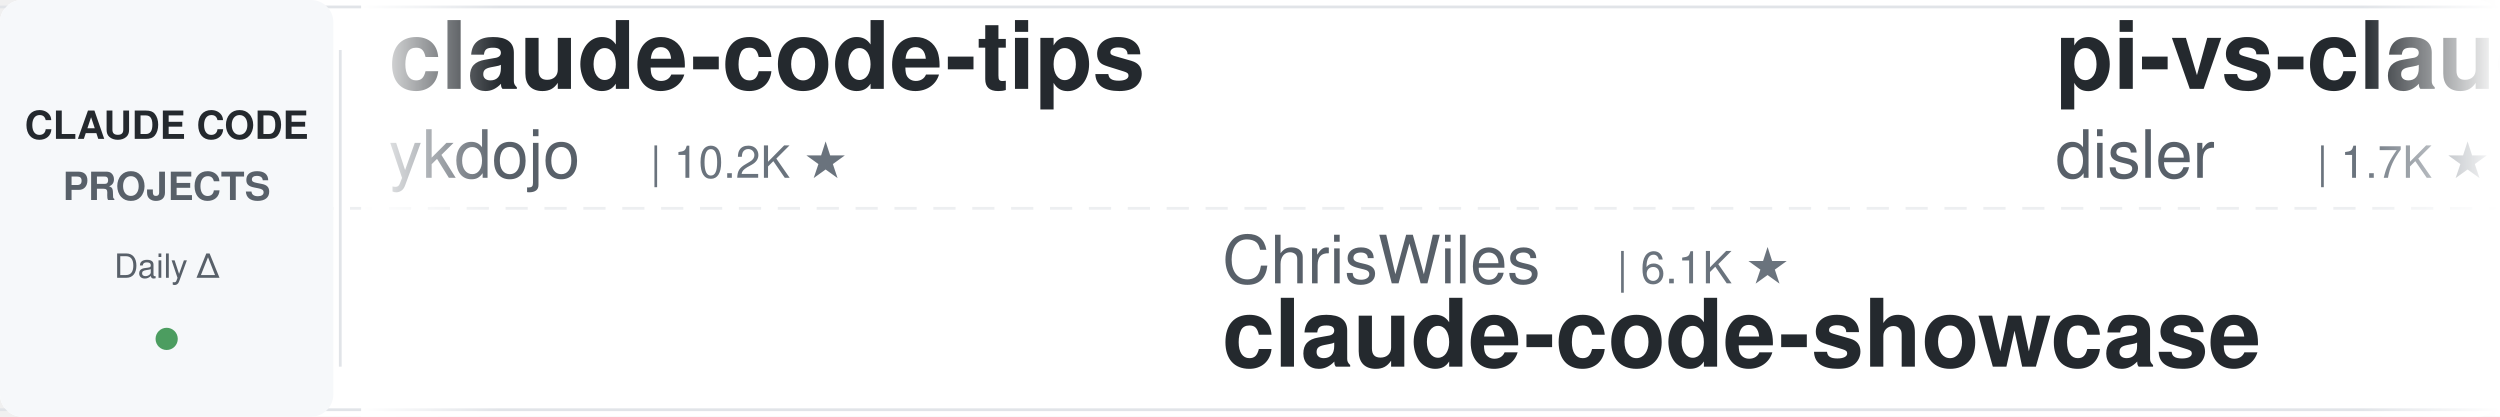
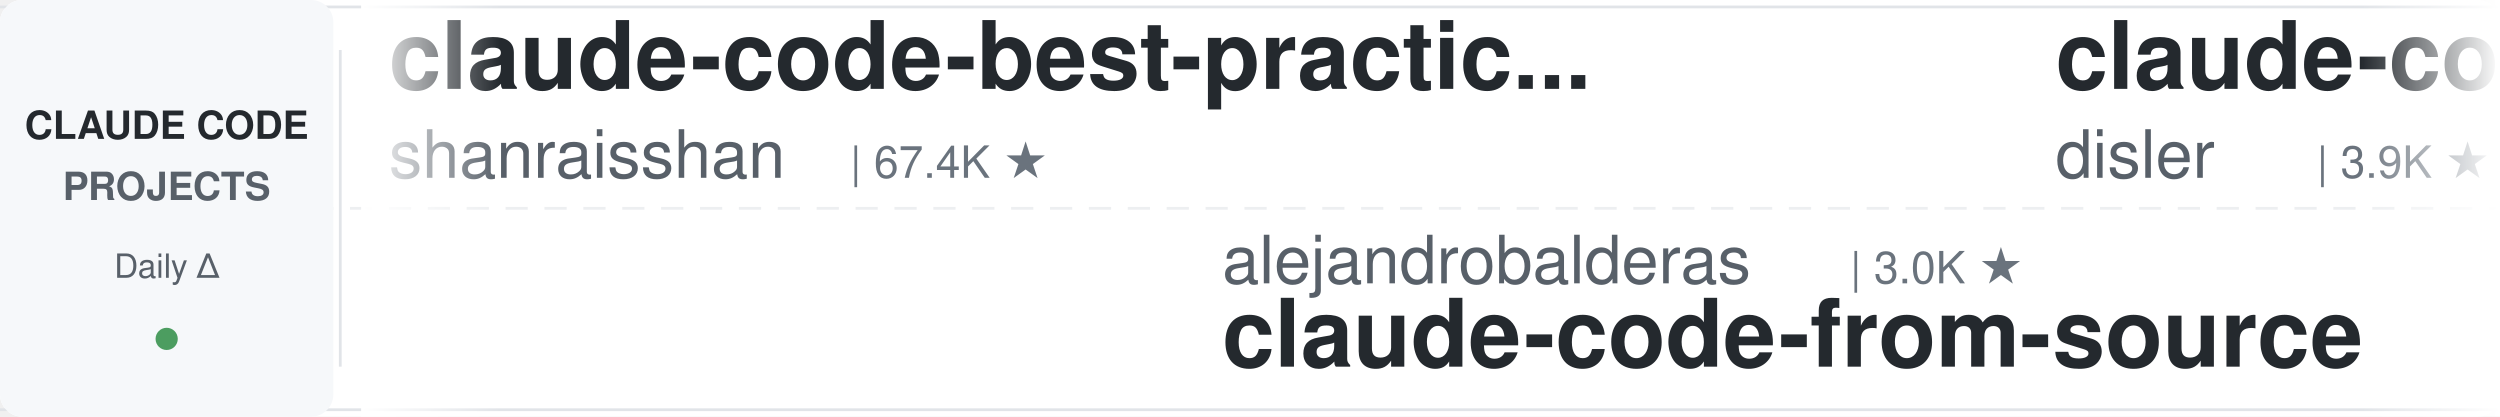
<svg xmlns="http://www.w3.org/2000/svg" width="900" height="150">
  <defs>
    <linearGradient id="leftFade" x1="0%" y1="0%" x2="100%" y2="0%">
      <stop offset="0%" style="stop-color:#ffffff;stop-opacity:1" />
      <stop offset="100%" style="stop-color:#ffffff;stop-opacity:0" />
    </linearGradient>
    <linearGradient id="rightFade" x1="0%" y1="0%" x2="100%" y2="0%">
      <stop offset="0%" style="stop-color:#ffffff;stop-opacity:0" />
      <stop offset="100%" style="stop-color:#ffffff;stop-opacity:1" />
    </linearGradient>
  </defs>
  <rect width="900" height="150" fill="#ffffff" rx="8" />
  <rect x="0" y="2" width="900" height="1" fill="#e1e4e8" />
  <rect x="0" y="147" width="900" height="1" fill="#e1e4e8" />
  <line x1="0" y1="75" x2="900" y2="75" stroke="#e1e4e8" stroke-width="1" stroke-dasharray="8 6" opacity="0.6" />
  <rect x="0" y="0" width="120" height="150" fill="#f6f8fa" rx="8" />
  <text x="60" y="50" font-family="-apple-system, BlinkMacSystemFont, 'Segoe UI', Helvetica, Arial, sans-serif" font-size="14" font-weight="600" fill="#24292e" text-anchor="middle">CLAUDE CODE</text>
  <text x="60" y="72" font-family="-apple-system, BlinkMacSystemFont, 'Segoe UI', Helvetica, Arial, sans-serif" font-size="14" font-weight="600" fill="#586069" text-anchor="middle">PROJECTS</text>
  <text x="60" y="100" font-family="-apple-system, BlinkMacSystemFont, 'Segoe UI', Helvetica, Arial, sans-serif" font-size="12" font-weight="500" fill="#586069" text-anchor="middle">Daily Δ</text>
  <circle cx="60" cy="122" r="4" fill="#22863a" opacity="0.8" />
  <rect x="122" y="18" width="1" height="114" fill="#e1e4e8" />
  <clipPath id="tickerClip">
    <rect x="130" y="0" width="770" height="150" />
  </clipPath>
  <g clip-path="url(#tickerClip)">
    <g id="tickerItems">
      <animateTransform attributeName="transform" attributeType="XML" type="translate" from="0 0" to="-3000 0" dur="54s" repeatCount="indefinite" />
      <g transform="translate(0, 0)">
-         <text x="140" y="32" font-family="-apple-system, BlinkMacSystemFont, 'Segoe UI', Helvetica, Arial, sans-serif" font-size="34" font-weight="600" fill="#24292e">claude-code-tips</text>
-         <text x="140" y="64" font-family="-apple-system, BlinkMacSystemFont, 'Segoe UI', Helvetica, Arial, sans-serif" font-size="24" font-weight="400" fill="#586069">ykdojo</text>
-         <text x="234" y="64" font-family="-apple-system, BlinkMacSystemFont, 'Segoe UI', Helvetica, Arial, sans-serif" font-size="16" font-weight="500" fill="#6a737d">| 10.2K ★</text>
+         <text x="140" y="32" font-family="-apple-system, BlinkMacSystemFont, 'Segoe UI', Helvetica, Arial, sans-serif" font-size="34" font-weight="600" fill="#24292e">claude-code-best-practic...</text>
+         <text x="140" y="64" font-family="-apple-system, BlinkMacSystemFont, 'Segoe UI', Helvetica, Arial, sans-serif" font-size="24" font-weight="400" fill="#586069">shanraisshan</text>
+         <text x="306" y="64" font-family="-apple-system, BlinkMacSystemFont, 'Segoe UI', Helvetica, Arial, sans-serif" font-size="16" font-weight="500" fill="#6a737d">| 67.4K ★</text>
      </g>
      <g transform="translate(300, 0)">
-         <text x="140" y="102" font-family="-apple-system, BlinkMacSystemFont, 'Segoe UI', Helvetica, Arial, sans-serif" font-size="24" font-weight="400" fill="#586069">ChrisWiles</text>
-         <text x="282" y="102" font-family="-apple-system, BlinkMacSystemFont, 'Segoe UI', Helvetica, Arial, sans-serif" font-size="16" font-weight="500" fill="#6a737d">| 6.1K ★</text>
-         <text x="140" y="132" font-family="-apple-system, BlinkMacSystemFont, 'Segoe UI', Helvetica, Arial, sans-serif" font-size="34" font-weight="600" fill="#24292e">claude-code-showcase</text>
+         <text x="140" y="102" font-family="-apple-system, BlinkMacSystemFont, 'Segoe UI', Helvetica, Arial, sans-serif" font-size="24" font-weight="400" fill="#586069">alejandrobalderas</text>
+         <text x="366" y="102" font-family="-apple-system, BlinkMacSystemFont, 'Segoe UI', Helvetica, Arial, sans-serif" font-size="16" font-weight="500" fill="#6a737d">| 3.0K ★</text>
+         <text x="140" y="132" font-family="-apple-system, BlinkMacSystemFont, 'Segoe UI', Helvetica, Arial, sans-serif" font-size="34" font-weight="600" fill="#24292e">claude-code-from-source</text>
      </g>
      <g transform="translate(600, 0)">
-         <text x="140" y="32" font-family="-apple-system, BlinkMacSystemFont, 'Segoe UI', Helvetica, Arial, sans-serif" font-size="34" font-weight="600" fill="#24292e">pi-vs-claude-code</text>
+         <text x="140" y="32" font-family="-apple-system, BlinkMacSystemFont, 'Segoe UI', Helvetica, Arial, sans-serif" font-size="34" font-weight="600" fill="#24292e">claude-code-hooks-master...</text>
        <text x="140" y="64" font-family="-apple-system, BlinkMacSystemFont, 'Segoe UI', Helvetica, Arial, sans-serif" font-size="24" font-weight="400" fill="#586069">disler</text>
-         <text x="234" y="64" font-family="-apple-system, BlinkMacSystemFont, 'Segoe UI', Helvetica, Arial, sans-serif" font-size="16" font-weight="500" fill="#6a737d">| 1.7K ★</text>
+         <text x="234" y="64" font-family="-apple-system, BlinkMacSystemFont, 'Segoe UI', Helvetica, Arial, sans-serif" font-size="16" font-weight="500" fill="#6a737d">| 3.9K ★</text>
      </g>
      <g transform="translate(900, 0)">
-         <text x="140" y="102" font-family="-apple-system, BlinkMacSystemFont, 'Segoe UI', Helvetica, Arial, sans-serif" font-size="24" font-weight="400" fill="#586069">hangsman</text>
-         <text x="258" y="102" font-family="-apple-system, BlinkMacSystemFont, 'Segoe UI', Helvetica, Arial, sans-serif" font-size="16" font-weight="500" fill="#6a737d">| 798 ★</text>
-         <text x="140" y="132" font-family="-apple-system, BlinkMacSystemFont, 'Segoe UI', Helvetica, Arial, sans-serif" font-size="34" font-weight="600" fill="#24292e">claude-code-source</text>
+         <text x="140" y="102" font-family="-apple-system, BlinkMacSystemFont, 'Segoe UI', Helvetica, Arial, sans-serif" font-size="24" font-weight="400" fill="#586069">Donchitos</text>
+         <text x="270" y="102" font-family="-apple-system, BlinkMacSystemFont, 'Segoe UI', Helvetica, Arial, sans-serif" font-size="16" font-weight="500" fill="#6a737d">| 26.1K ★</text>
+         <text x="140" y="132" font-family="-apple-system, BlinkMacSystemFont, 'Segoe UI', Helvetica, Arial, sans-serif" font-size="34" font-weight="600" fill="#24292e">Claude-Code-Game-Studios</text>
      </g>
      <g transform="translate(1200, 0)">
-         <text x="140" y="32" font-family="-apple-system, BlinkMacSystemFont, 'Segoe UI', Helvetica, Arial, sans-serif" font-size="34" font-weight="600" fill="#24292e">ClaudeCodeAgents</text>
-         <text x="140" y="64" font-family="-apple-system, BlinkMacSystemFont, 'Segoe UI', Helvetica, Arial, sans-serif" font-size="24" font-weight="400" fill="#586069">darcyegb</text>
-         <text x="258" y="64" font-family="-apple-system, BlinkMacSystemFont, 'Segoe UI', Helvetica, Arial, sans-serif" font-size="16" font-weight="500" fill="#6a737d">| 773 ★</text>
+         <text x="140" y="32" font-family="-apple-system, BlinkMacSystemFont, 'Segoe UI', Helvetica, Arial, sans-serif" font-size="34" font-weight="600" fill="#24292e">claude-code-from-scratch</text>
+         <text x="140" y="64" font-family="-apple-system, BlinkMacSystemFont, 'Segoe UI', Helvetica, Arial, sans-serif" font-size="24" font-weight="400" fill="#586069">Windy3f3f3f3f</text>
+         <text x="318" y="64" font-family="-apple-system, BlinkMacSystemFont, 'Segoe UI', Helvetica, Arial, sans-serif" font-size="16" font-weight="500" fill="#6a737d">| 2.7K ★</text>
      </g>
      <g transform="translate(1500, 0)">
-         <text x="140" y="102" font-family="-apple-system, BlinkMacSystemFont, 'Segoe UI', Helvetica, Arial, sans-serif" font-size="24" font-weight="400" fill="#586069">anthropics</text>
-         <text x="282" y="102" font-family="-apple-system, BlinkMacSystemFont, 'Segoe UI', Helvetica, Arial, sans-serif" font-size="16" font-weight="500" fill="#6a737d">| 6.3K ★</text>
-         <text x="140" y="132" font-family="-apple-system, BlinkMacSystemFont, 'Segoe UI', Helvetica, Arial, sans-serif" font-size="34" font-weight="600" fill="#24292e">claude-code-security-rev...</text>
+         <text x="140" y="102" font-family="-apple-system, BlinkMacSystemFont, 'Segoe UI', Helvetica, Arial, sans-serif" font-size="24" font-weight="400" fill="#586069">VILA-Lab</text>
+         <text x="258" y="102" font-family="-apple-system, BlinkMacSystemFont, 'Segoe UI', Helvetica, Arial, sans-serif" font-size="16" font-weight="500" fill="#6a737d">| 2.2K ★</text>
+         <text x="140" y="132" font-family="-apple-system, BlinkMacSystemFont, 'Segoe UI', Helvetica, Arial, sans-serif" font-size="34" font-weight="600" fill="#24292e">Dive-into-Claude-Code</text>
      </g>
      <g transform="translate(1800, 0)">
-         <text x="140" y="32" font-family="-apple-system, BlinkMacSystemFont, 'Segoe UI', Helvetica, Arial, sans-serif" font-size="34" font-weight="600" fill="#24292e">sc-claude-code-files</text>
-         <text x="140" y="64" font-family="-apple-system, BlinkMacSystemFont, 'Segoe UI', Helvetica, Arial, sans-serif" font-size="24" font-weight="400" fill="#586069">https-deeplearning-ai</text>
-         <text x="414" y="64" font-family="-apple-system, BlinkMacSystemFont, 'Segoe UI', Helvetica, Arial, sans-serif" font-size="16" font-weight="500" fill="#6a737d">| 555 ★</text>
+         <text x="140" y="32" font-family="-apple-system, BlinkMacSystemFont, 'Segoe UI', Helvetica, Arial, sans-serif" font-size="34" font-weight="600" fill="#24292e">claude_code_src</text>
+         <text x="140" y="64" font-family="-apple-system, BlinkMacSystemFont, 'Segoe UI', Helvetica, Arial, sans-serif" font-size="24" font-weight="400" fill="#586069">ponponon</text>
+         <text x="258" y="64" font-family="-apple-system, BlinkMacSystemFont, 'Segoe UI', Helvetica, Arial, sans-serif" font-size="16" font-weight="500" fill="#6a737d">| 2.3K ★</text>
      </g>
      <g transform="translate(2100, 0)">
-         <text x="140" y="102" font-family="-apple-system, BlinkMacSystemFont, 'Segoe UI', Helvetica, Arial, sans-serif" font-size="24" font-weight="400" fill="#586069">1rgs</text>
-         <text x="210" y="102" font-family="-apple-system, BlinkMacSystemFont, 'Segoe UI', Helvetica, Arial, sans-serif" font-size="16" font-weight="500" fill="#6a737d">| 3.8K ★</text>
-         <text x="140" y="132" font-family="-apple-system, BlinkMacSystemFont, 'Segoe UI', Helvetica, Arial, sans-serif" font-size="34" font-weight="600" fill="#24292e">claude-code-proxy</text>
+         <text x="140" y="102" font-family="-apple-system, BlinkMacSystemFont, 'Segoe UI', Helvetica, Arial, sans-serif" font-size="24" font-weight="400" fill="#586069">feiskyer</text>
+         <text x="258" y="102" font-family="-apple-system, BlinkMacSystemFont, 'Segoe UI', Helvetica, Arial, sans-serif" font-size="16" font-weight="500" fill="#6a737d">| 1.7K ★</text>
+         <text x="140" y="132" font-family="-apple-system, BlinkMacSystemFont, 'Segoe UI', Helvetica, Arial, sans-serif" font-size="34" font-weight="600" fill="#24292e">claude-code-settings</text>
      </g>
      <g transform="translate(2400, 0)">
-         <text x="140" y="32" font-family="-apple-system, BlinkMacSystemFont, 'Segoe UI', Helvetica, Arial, sans-serif" font-size="34" font-weight="600" fill="#24292e">awesome-claude-code</text>
-         <text x="140" y="64" font-family="-apple-system, BlinkMacSystemFont, 'Segoe UI', Helvetica, Arial, sans-serif" font-size="24" font-weight="400" fill="#586069">jqueryscript</text>
-         <text x="306" y="64" font-family="-apple-system, BlinkMacSystemFont, 'Segoe UI', Helvetica, Arial, sans-serif" font-size="16" font-weight="500" fill="#6a737d">| 526 ★</text>
+         <text x="140" y="32" font-family="-apple-system, BlinkMacSystemFont, 'Segoe UI', Helvetica, Arial, sans-serif" font-size="34" font-weight="600" fill="#24292e">claude-code-harness</text>
+         <text x="140" y="64" font-family="-apple-system, BlinkMacSystemFont, 'Segoe UI', Helvetica, Arial, sans-serif" font-size="24" font-weight="400" fill="#586069">Chachamaru127</text>
+         <text x="318" y="64" font-family="-apple-system, BlinkMacSystemFont, 'Segoe UI', Helvetica, Arial, sans-serif" font-size="16" font-weight="500" fill="#6a737d">| 3.2K ★</text>
      </g>
      <g transform="translate(2700, 0)">
-         <text x="140" y="102" font-family="-apple-system, BlinkMacSystemFont, 'Segoe UI', Helvetica, Arial, sans-serif" font-size="24" font-weight="400" fill="#586069">edmund-io</text>
-         <text x="270" y="102" font-family="-apple-system, BlinkMacSystemFont, 'Segoe UI', Helvetica, Arial, sans-serif" font-size="16" font-weight="500" fill="#6a737d">| 1.5K ★</text>
-         <text x="140" y="132" font-family="-apple-system, BlinkMacSystemFont, 'Segoe UI', Helvetica, Arial, sans-serif" font-size="34" font-weight="600" fill="#24292e">edmunds-claude-code</text>
+         <text x="140" y="102" font-family="-apple-system, BlinkMacSystemFont, 'Segoe UI', Helvetica, Arial, sans-serif" font-size="24" font-weight="400" fill="#586069">ykdojo</text>
+         <text x="234" y="102" font-family="-apple-system, BlinkMacSystemFont, 'Segoe UI', Helvetica, Arial, sans-serif" font-size="16" font-weight="500" fill="#6a737d">| 10.2K ★</text>
+         <text x="140" y="132" font-family="-apple-system, BlinkMacSystemFont, 'Segoe UI', Helvetica, Arial, sans-serif" font-size="34" font-weight="600" fill="#24292e">claude-code-tips</text>
      </g>
      <g transform="translate(3000, 0)">
-         <text x="140" y="32" font-family="-apple-system, BlinkMacSystemFont, 'Segoe UI', Helvetica, Arial, sans-serif" font-size="34" font-weight="600" fill="#24292e">claude-code-tips</text>
-         <text x="140" y="64" font-family="-apple-system, BlinkMacSystemFont, 'Segoe UI', Helvetica, Arial, sans-serif" font-size="24" font-weight="400" fill="#586069">ykdojo</text>
-         <text x="234" y="64" font-family="-apple-system, BlinkMacSystemFont, 'Segoe UI', Helvetica, Arial, sans-serif" font-size="16" font-weight="500" fill="#6a737d">| 10.2K ★</text>
+         <text x="140" y="32" font-family="-apple-system, BlinkMacSystemFont, 'Segoe UI', Helvetica, Arial, sans-serif" font-size="34" font-weight="600" fill="#24292e">claude-code-best-practic...</text>
+         <text x="140" y="64" font-family="-apple-system, BlinkMacSystemFont, 'Segoe UI', Helvetica, Arial, sans-serif" font-size="24" font-weight="400" fill="#586069">shanraisshan</text>
+         <text x="306" y="64" font-family="-apple-system, BlinkMacSystemFont, 'Segoe UI', Helvetica, Arial, sans-serif" font-size="16" font-weight="500" fill="#6a737d">| 67.4K ★</text>
      </g>
      <g transform="translate(3300, 0)">
-         <text x="140" y="102" font-family="-apple-system, BlinkMacSystemFont, 'Segoe UI', Helvetica, Arial, sans-serif" font-size="24" font-weight="400" fill="#586069">ChrisWiles</text>
-         <text x="282" y="102" font-family="-apple-system, BlinkMacSystemFont, 'Segoe UI', Helvetica, Arial, sans-serif" font-size="16" font-weight="500" fill="#6a737d">| 6.1K ★</text>
-         <text x="140" y="132" font-family="-apple-system, BlinkMacSystemFont, 'Segoe UI', Helvetica, Arial, sans-serif" font-size="34" font-weight="600" fill="#24292e">claude-code-showcase</text>
+         <text x="140" y="102" font-family="-apple-system, BlinkMacSystemFont, 'Segoe UI', Helvetica, Arial, sans-serif" font-size="24" font-weight="400" fill="#586069">alejandrobalderas</text>
+         <text x="366" y="102" font-family="-apple-system, BlinkMacSystemFont, 'Segoe UI', Helvetica, Arial, sans-serif" font-size="16" font-weight="500" fill="#6a737d">| 3.0K ★</text>
+         <text x="140" y="132" font-family="-apple-system, BlinkMacSystemFont, 'Segoe UI', Helvetica, Arial, sans-serif" font-size="34" font-weight="600" fill="#24292e">claude-code-from-source</text>
      </g>
      <g transform="translate(3600, 0)">
-         <text x="140" y="32" font-family="-apple-system, BlinkMacSystemFont, 'Segoe UI', Helvetica, Arial, sans-serif" font-size="34" font-weight="600" fill="#24292e">pi-vs-claude-code</text>
+         <text x="140" y="32" font-family="-apple-system, BlinkMacSystemFont, 'Segoe UI', Helvetica, Arial, sans-serif" font-size="34" font-weight="600" fill="#24292e">claude-code-hooks-master...</text>
        <text x="140" y="64" font-family="-apple-system, BlinkMacSystemFont, 'Segoe UI', Helvetica, Arial, sans-serif" font-size="24" font-weight="400" fill="#586069">disler</text>
-         <text x="234" y="64" font-family="-apple-system, BlinkMacSystemFont, 'Segoe UI', Helvetica, Arial, sans-serif" font-size="16" font-weight="500" fill="#6a737d">| 1.7K ★</text>
+         <text x="234" y="64" font-family="-apple-system, BlinkMacSystemFont, 'Segoe UI', Helvetica, Arial, sans-serif" font-size="16" font-weight="500" fill="#6a737d">| 3.9K ★</text>
      </g>
      <g transform="translate(3900, 0)">
-         <text x="140" y="102" font-family="-apple-system, BlinkMacSystemFont, 'Segoe UI', Helvetica, Arial, sans-serif" font-size="24" font-weight="400" fill="#586069">hangsman</text>
-         <text x="258" y="102" font-family="-apple-system, BlinkMacSystemFont, 'Segoe UI', Helvetica, Arial, sans-serif" font-size="16" font-weight="500" fill="#6a737d">| 798 ★</text>
-         <text x="140" y="132" font-family="-apple-system, BlinkMacSystemFont, 'Segoe UI', Helvetica, Arial, sans-serif" font-size="34" font-weight="600" fill="#24292e">claude-code-source</text>
+         <text x="140" y="102" font-family="-apple-system, BlinkMacSystemFont, 'Segoe UI', Helvetica, Arial, sans-serif" font-size="24" font-weight="400" fill="#586069">Donchitos</text>
+         <text x="270" y="102" font-family="-apple-system, BlinkMacSystemFont, 'Segoe UI', Helvetica, Arial, sans-serif" font-size="16" font-weight="500" fill="#6a737d">| 26.1K ★</text>
+         <text x="140" y="132" font-family="-apple-system, BlinkMacSystemFont, 'Segoe UI', Helvetica, Arial, sans-serif" font-size="34" font-weight="600" fill="#24292e">Claude-Code-Game-Studios</text>
      </g>
    </g>
  </g>
  <rect x="130" y="0" width="50" height="150" fill="url(#leftFade)" />
  <rect x="850" y="0" width="50" height="150" fill="url(#rightFade)" />
</svg>
